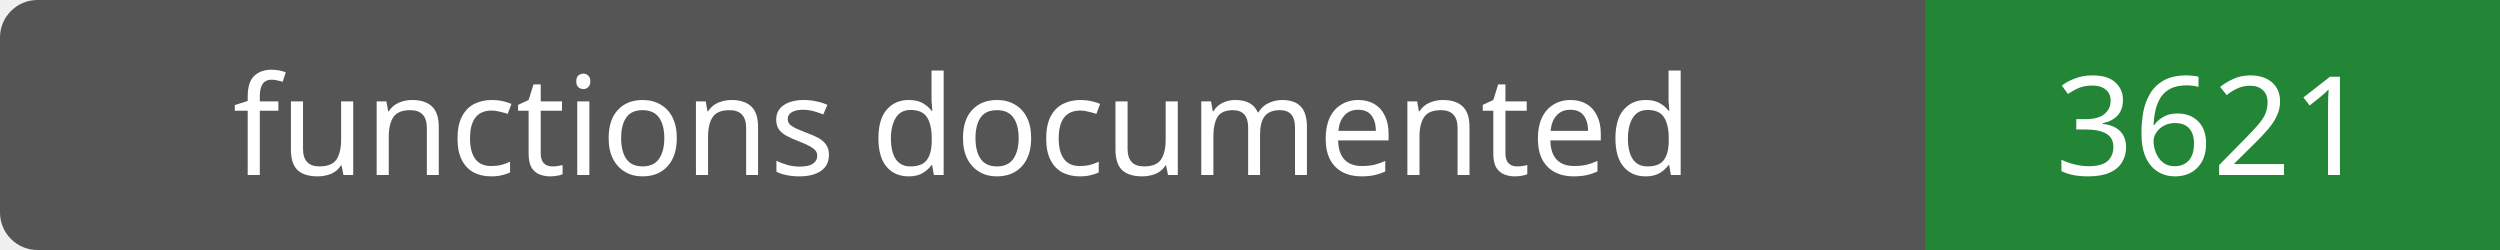
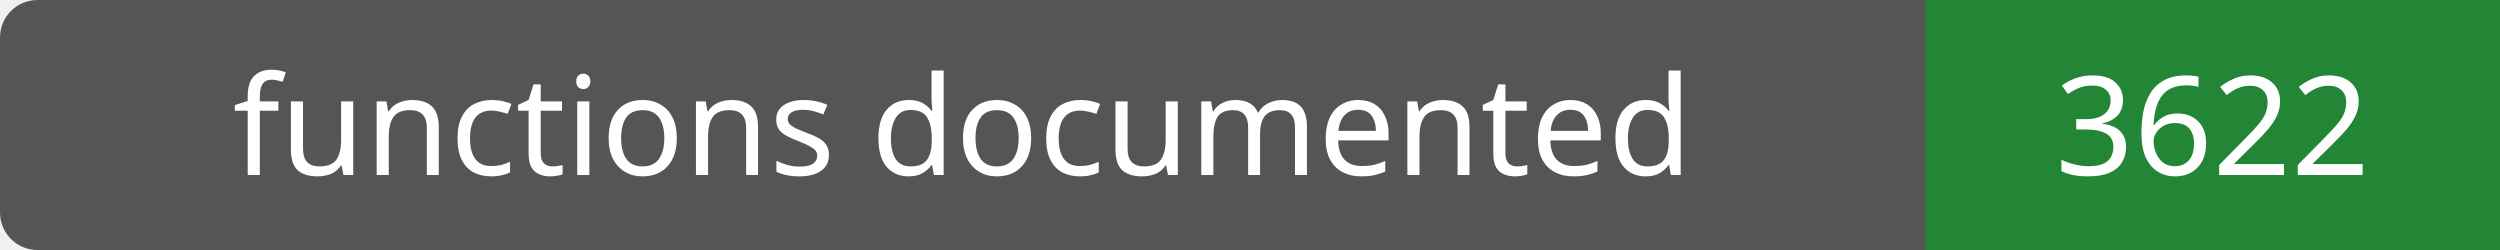
- <svg xmlns="http://www.w3.org/2000/svg" width="200" height="20" role="img" aria-label="functions documented: 3621">
+ <svg xmlns="http://www.w3.org/2000/svg" width="200" height="20" role="img" aria-label="functions documented: 3622">
  <rect width="200" height="20" rx="3" fill="#555" />
  <path fill="#238636" d="M154 0h46v20H154z" />
  <g fill="#fff" text-anchor="middle" font-family="Verdana,sans-serif" font-size="11">
    <text x="77.0" y="14">functions documented</text>
-     <text x="177.0" y="14">3621</text>
+     <text x="177.0" y="14">3622</text>
  </g>
</svg>
